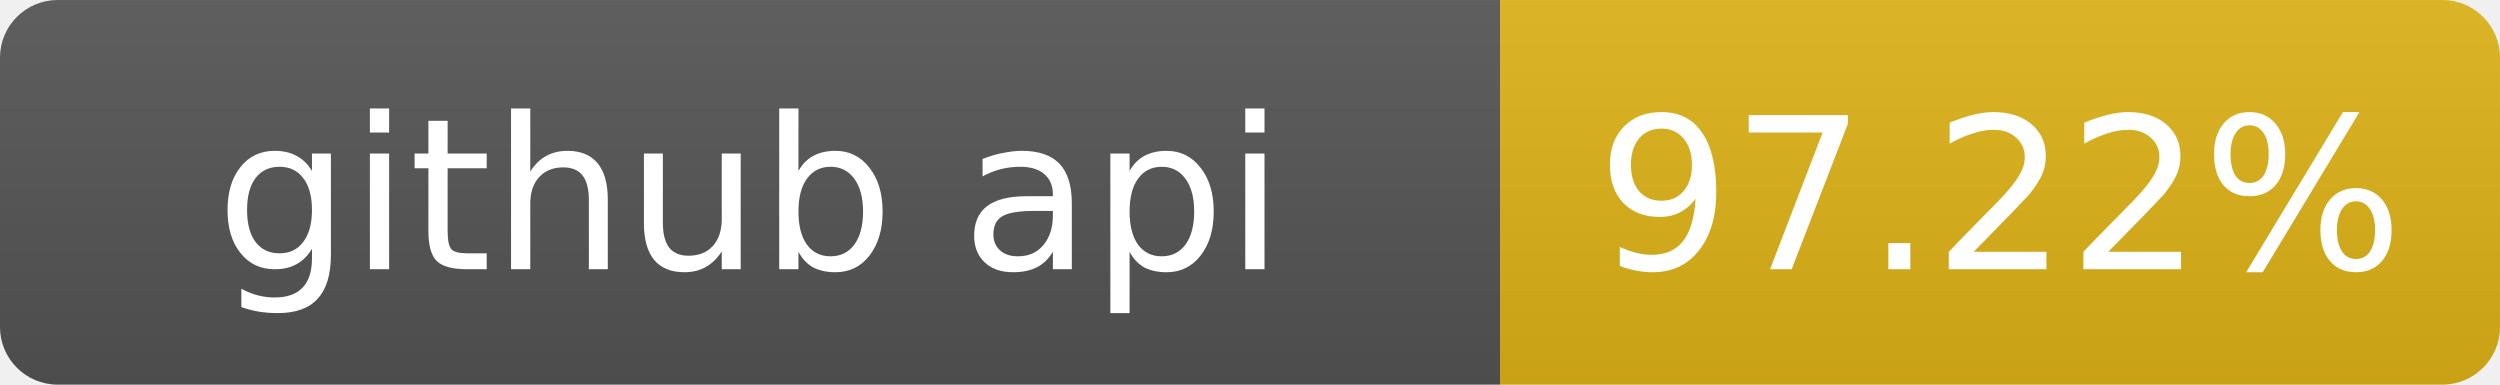
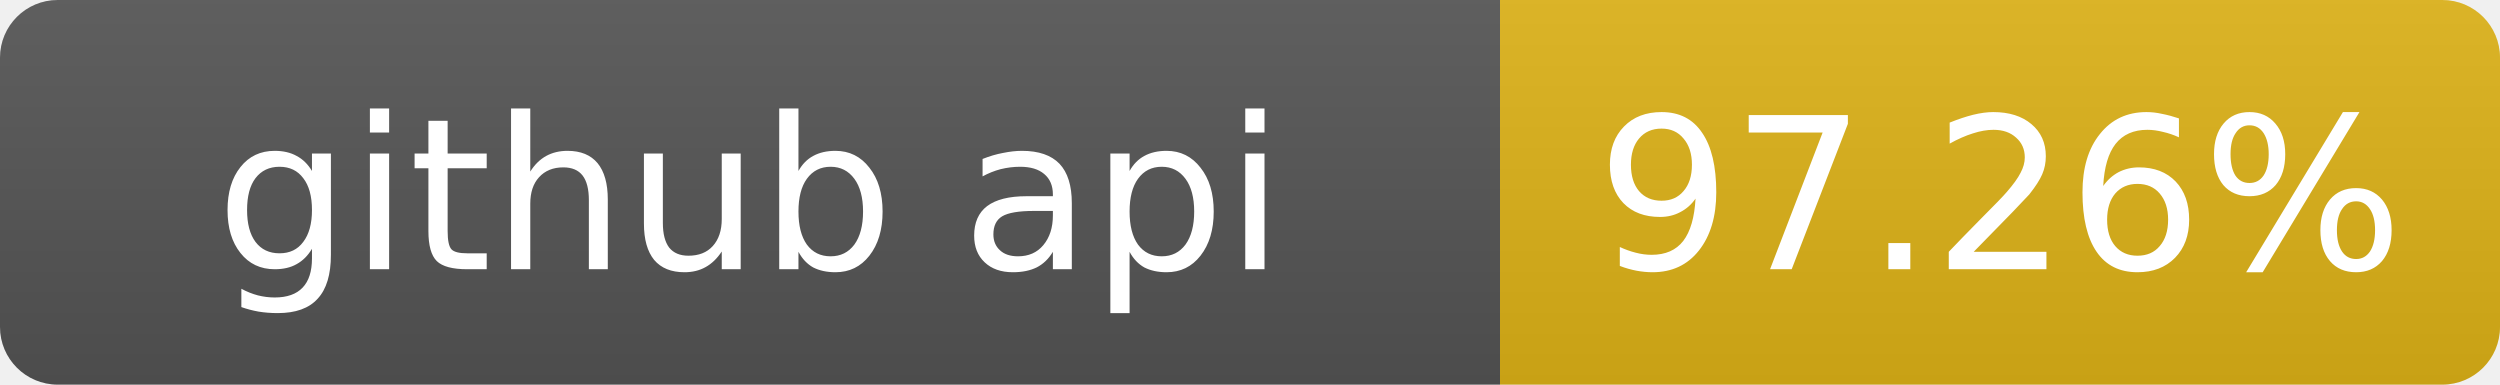
- <svg xmlns="http://www.w3.org/2000/svg" width="130" height="20" role="img" aria-label="github api: 97.22%">
+ <svg xmlns="http://www.w3.org/2000/svg" width="130" height="20" role="img" aria-label="github api: 97.26%">
  <linearGradient id="s" x2="0" y2="100%">
    <stop offset="0" stop-color="#bbb" stop-opacity=".1" />
    <stop offset="1" stop-opacity=".1" />
  </linearGradient>
  <clipPath id="r">
    <rect width="130" height="20" rx="3" fill="#fff" />
  </clipPath>
  <g clip-path="url(#r)">
    <rect width="78" height="20" fill="#555" />
    <rect x="78" width="52" height="20" fill="#dfb317" />
    <rect width="130" height="20" fill="url(#s)" />
  </g>
  <g fill="#fff" text-anchor="middle" font-family="Verdana,Geneva,DejaVu Sans,sans-serif" font-size="11">
    <text x="39" y="14">github api</text>
-     <text x="104" y="14">97.22%</text>
+     <text x="104" y="14">97.26%</text>
  </g>
</svg>
